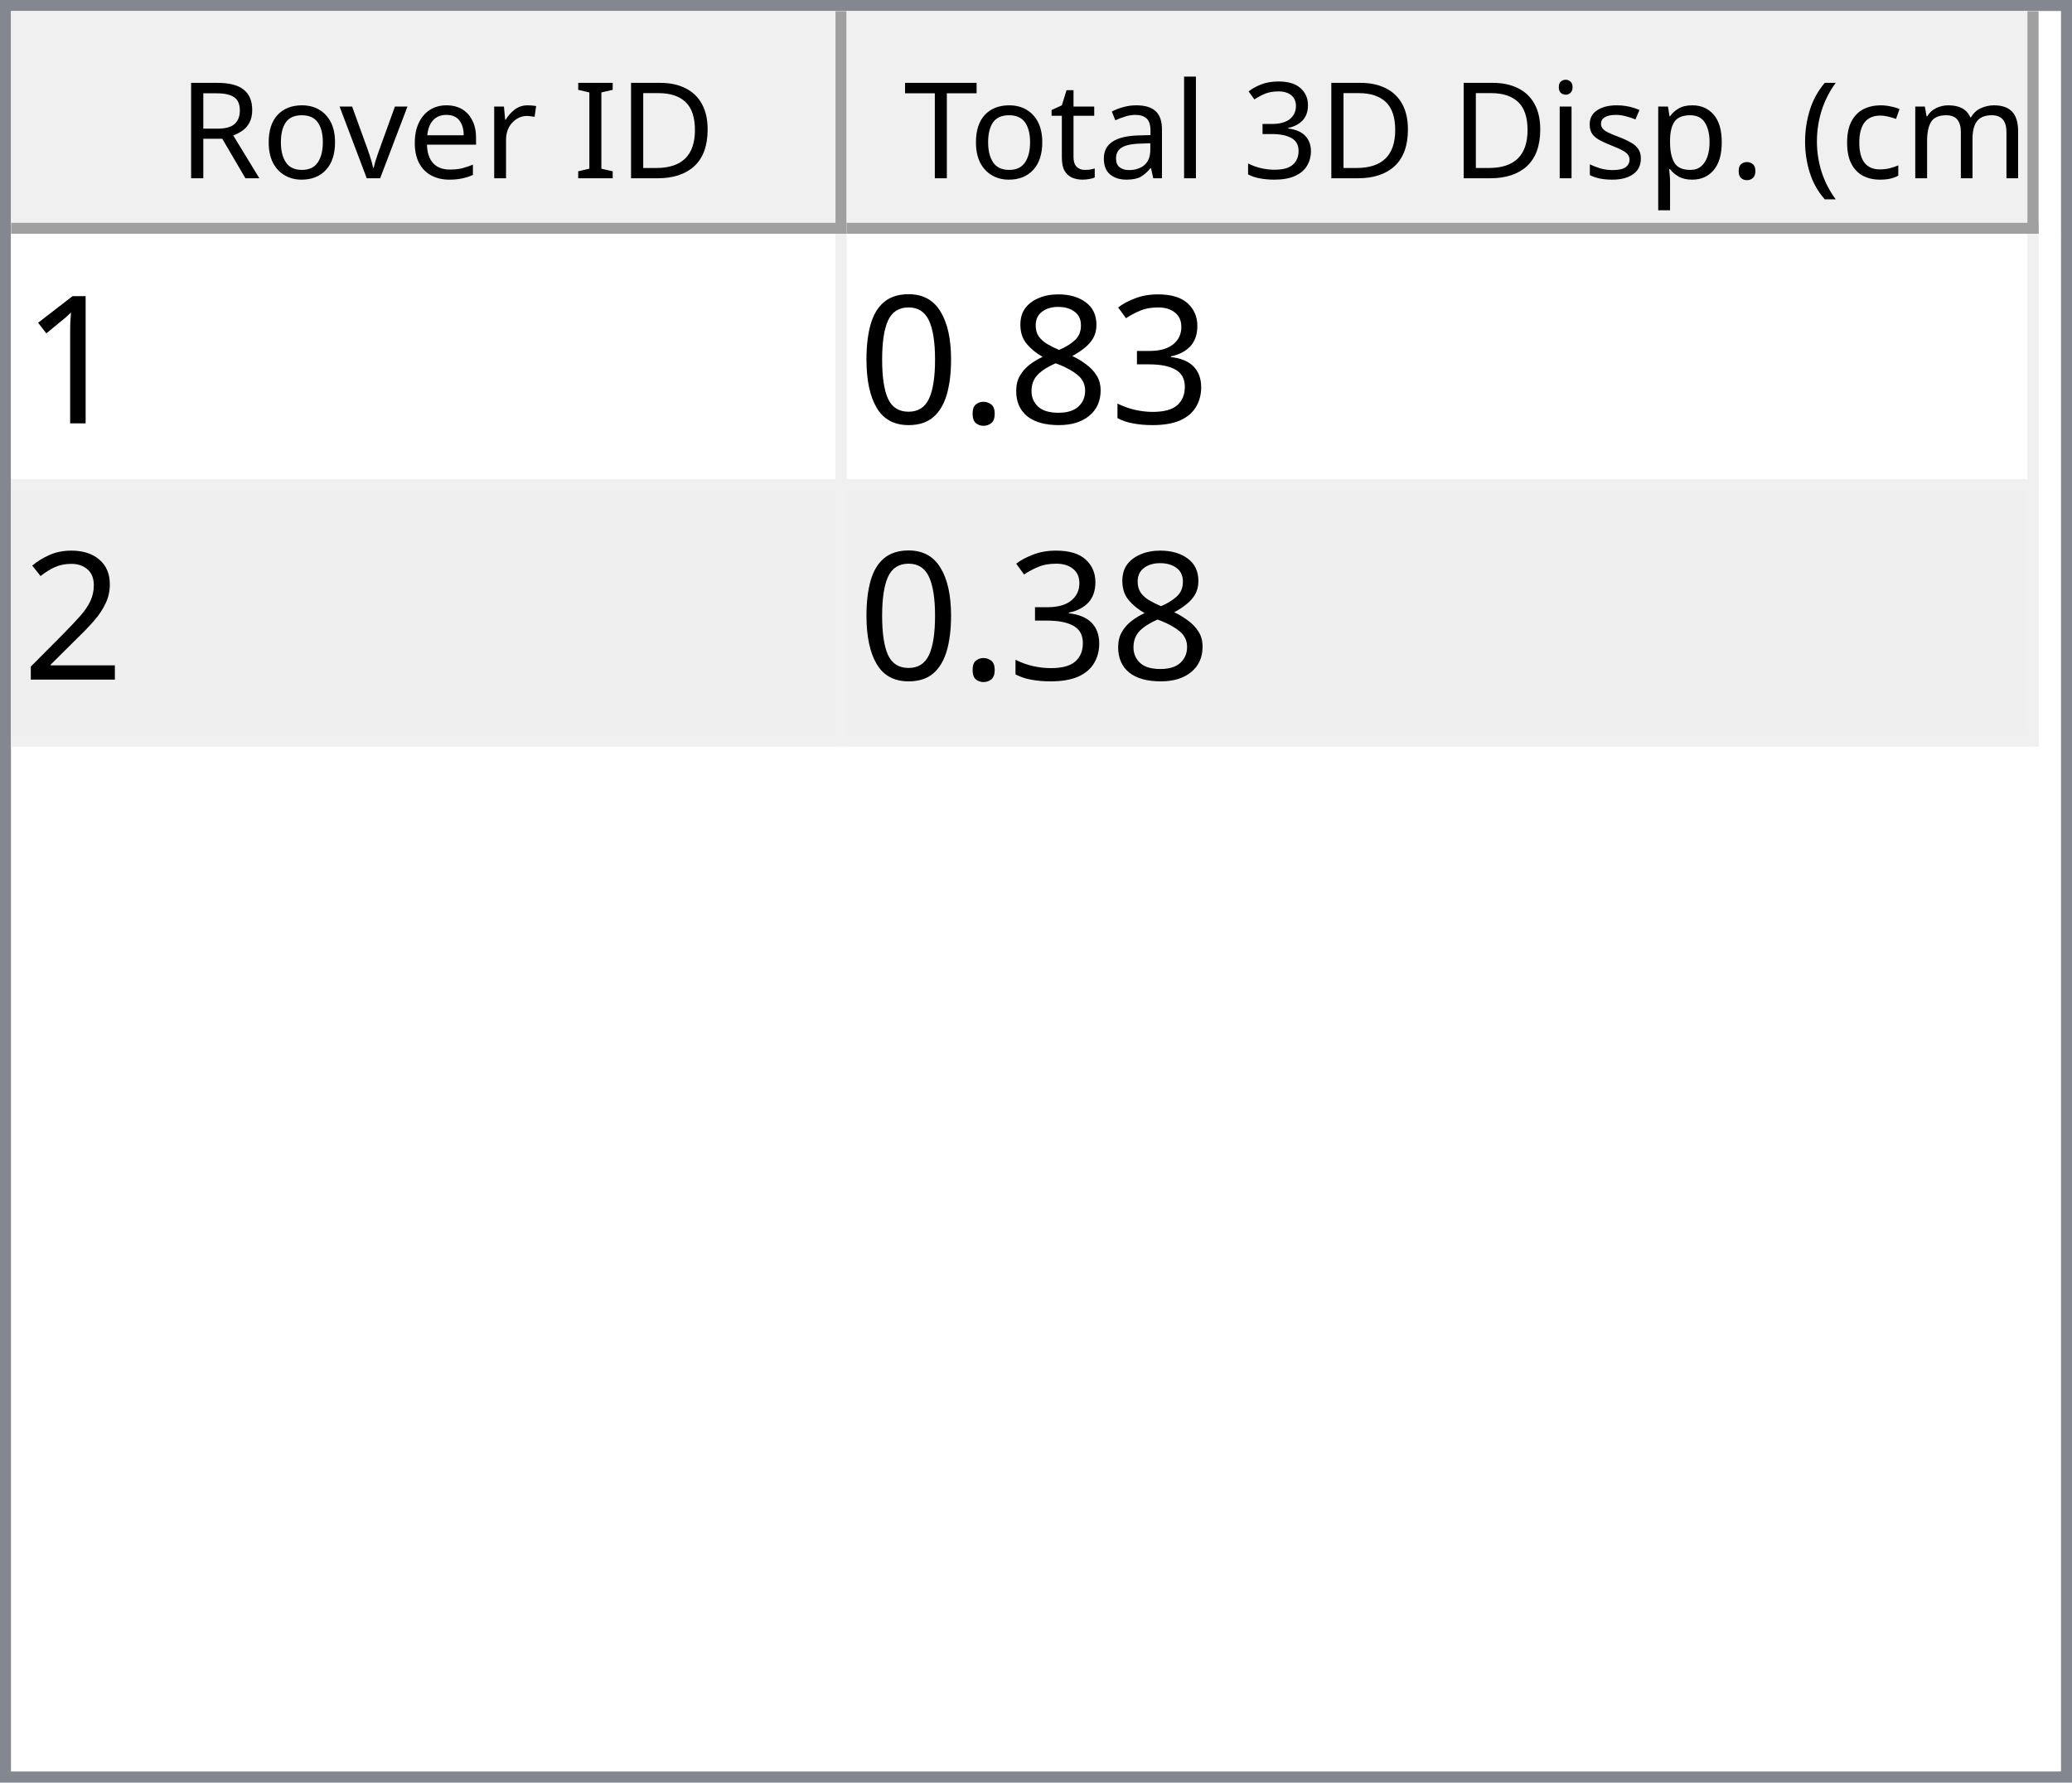
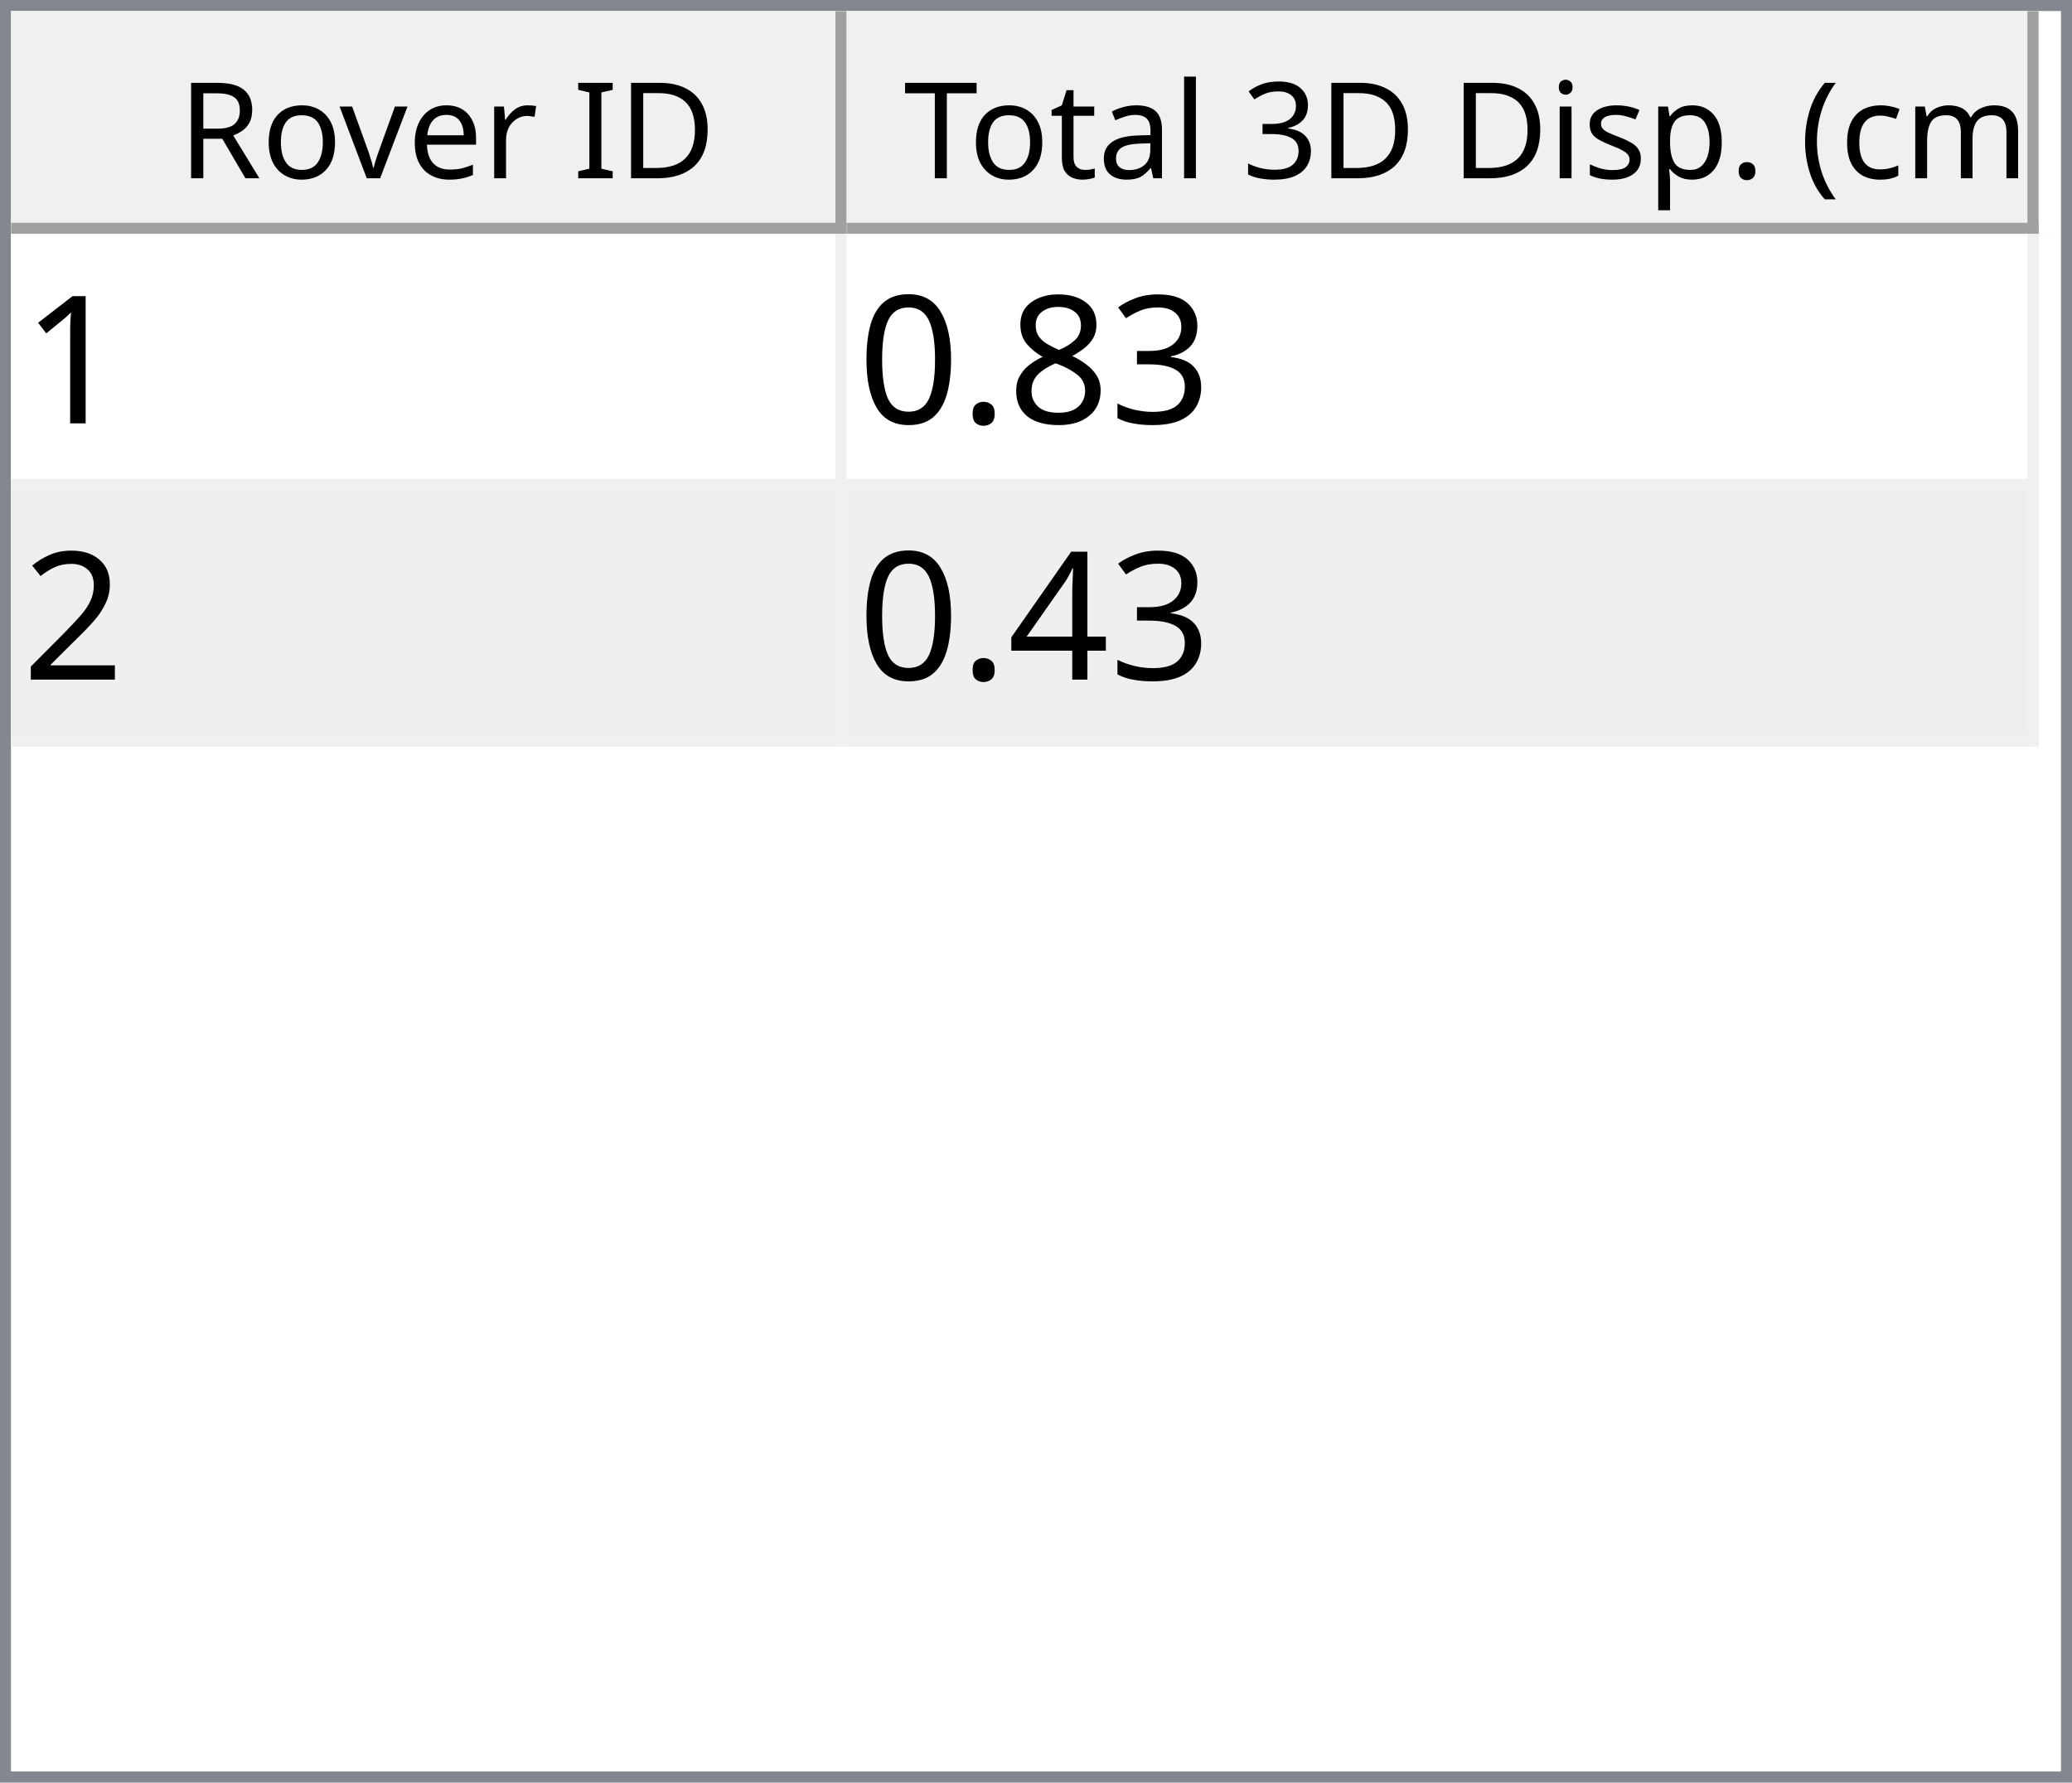
<svg xmlns="http://www.w3.org/2000/svg" style="fill-opacity:1; color-rendering:auto; color-interpolation:auto; text-rendering:auto; stroke:black; stroke-linecap:square; stroke-miterlimit:10; shape-rendering:auto; stroke-opacity:1; fill:black; stroke-dasharray:none; font-weight:normal; stroke-width:1; font-family:'Dialog'; font-style:normal; stroke-linejoin:miter; font-size:12px; stroke-dashoffset:0; image-rendering:auto;" width="186" height="160">
  <defs id="genericDefs" />
  <g>
    <defs id="defs1">
      <clipPath clipPathUnits="userSpaceOnUse" id="clipPath1">
        <path d="M0 0 L186 0 L186 160 L0 160 L0 0 Z" />
      </clipPath>
      <clipPath clipPathUnits="userSpaceOnUse" id="clipPath2">
        <path d="M0 0 L0 160 L186 160 L186 0 Z" />
      </clipPath>
      <clipPath clipPathUnits="userSpaceOnUse" id="clipPath3">
        <path d="M0 0 L0 20 L184 20 L184 0 Z" />
      </clipPath>
      <clipPath clipPathUnits="userSpaceOnUse" id="clipPath4">
        <path d="M0 0 L0 20 L75 20 L75 0 Z" />
      </clipPath>
      <clipPath clipPathUnits="userSpaceOnUse" id="clipPath5">
        <path d="M1 1 L1 19 L74 19 L74 1 Z" />
      </clipPath>
      <clipPath clipPathUnits="userSpaceOnUse" id="clipPath6">
        <path d="M0 0 L0 18 L73 18 L73 0 Z" />
      </clipPath>
      <clipPath clipPathUnits="userSpaceOnUse" id="clipPath7">
        <path d="M-0.5 -0.5 L-0.5 19.5 L74.5 19.5 L74.5 -0.5 Z" />
      </clipPath>
      <clipPath clipPathUnits="userSpaceOnUse" id="clipPath8">
        <path d="M0 0 L0 20 L107 20 L107 0 Z" />
      </clipPath>
      <clipPath clipPathUnits="userSpaceOnUse" id="clipPath9">
        <path d="M1 1 L1 19 L106 19 L106 1 Z" />
      </clipPath>
      <clipPath clipPathUnits="userSpaceOnUse" id="clipPath10">
        <path d="M0 0 L0 18 L105 18 L105 0 Z" />
      </clipPath>
      <clipPath clipPathUnits="userSpaceOnUse" id="clipPath11">
        <path d="M-0.5 -0.5 L-0.5 19.5 L106.5 19.5 L106.5 -0.5 Z" />
      </clipPath>
      <clipPath clipPathUnits="userSpaceOnUse" id="clipPath12">
        <path d="M0 0 L0 138 L184 138 L184 0 Z" />
      </clipPath>
      <clipPath clipPathUnits="userSpaceOnUse" id="clipPath13">
        <path d="M0 0 L0 46 L182 46 L182 0 Z" />
      </clipPath>
      <clipPath clipPathUnits="userSpaceOnUse" id="clipPath14">
        <path d="M-0.5 -0.5 L-0.5 45.5 L181.5 45.5 L181.5 -0.5 Z" />
      </clipPath>
      <clipPath clipPathUnits="userSpaceOnUse" id="clipPath15">
        <path d="M0 0 L0 22 L74 22 L74 0 Z" />
      </clipPath>
      <clipPath clipPathUnits="userSpaceOnUse" id="clipPath16">
        <path d="M0 0 L0 22 L106 22 L106 0 Z" />
      </clipPath>
      <font horiz-adv-x="64.551" id="font1">
        <font-face ascent="107.91" descent="25.098" units-per-em="100" style="font-style:normal; font-family:Segoe UI; font-weight:normal;" />
        <missing-glyph horiz-adv-x="64.551" d="M8.109 0 L8.109 68.266 L56.453 68.266 L56.453 0 L8.109 0 ZM15.328 7.234 L49.219 7.234 L49.219 61.031 L15.328 61.031 L15.328 7.234 Z" />
        <glyph unicode="D" horiz-adv-x="70.117" d="M9.188 0 L9.188 70.016 L28.516 70.016 Q65.531 70.016 65.531 35.891 Q65.531 19.672 55.25 9.836 Q44.969 0 27.734 0 L9.188 0 ZM17.391 62.594 L17.391 7.422 L27.828 7.422 Q41.609 7.422 49.273 14.797 Q56.938 22.172 56.938 35.688 Q56.938 62.594 28.328 62.594 L17.391 62.594 Z" />
        <glyph unicode="I" horiz-adv-x="26.611" d="M17.391 0 L9.188 0 L9.188 70.016 L17.391 70.016 L17.391 0 Z" />
        <glyph unicode=" " horiz-adv-x="27.393" d="" />
        <glyph unicode="r" horiz-adv-x="34.766" d="M34.188 41.891 Q32.078 43.5 28.125 43.5 Q23 43.5 19.555 38.672 Q16.109 33.844 16.109 25.484 L16.109 0 L8.109 0 L8.109 50 L16.109 50 L16.109 39.703 L16.312 39.703 Q18.016 44.969 21.531 47.922 Q25.047 50.875 29.391 50.875 Q32.516 50.875 34.188 50.203 L34.188 41.891 Z" />
        <glyph unicode="e" horiz-adv-x="52.295" d="M48.297 23 L12.984 23 Q13.188 14.656 17.484 10.109 Q21.781 5.562 29.297 5.562 Q37.75 5.562 44.828 11.141 L44.828 3.609 Q38.234 -1.172 27.391 -1.172 Q16.797 -1.172 10.742 5.641 Q4.688 12.453 4.688 24.812 Q4.688 36.469 11.305 43.82 Q17.922 51.172 27.734 51.172 Q37.547 51.172 42.922 44.828 Q48.297 38.484 48.297 27.203 L48.297 23 ZM40.094 29.781 Q40.047 36.719 36.75 40.578 Q33.453 44.438 27.594 44.438 Q21.922 44.438 17.969 40.383 Q14.016 36.328 13.094 29.781 L40.094 29.781 Z" />
        <glyph unicode="v" horiz-adv-x="47.9" d="M47.406 50 L27.484 0 L19.625 0 L0.688 50 L9.469 50 L22.172 13.672 Q23.578 9.672 23.922 6.688 L24.125 6.688 Q24.609 10.453 25.688 13.484 L38.969 50 L47.406 50 Z" />
        <glyph unicode="o" horiz-adv-x="58.594" d="M29 -1.172 Q17.922 -1.172 11.305 5.836 Q4.688 12.844 4.688 24.422 Q4.688 37.016 11.57 44.094 Q18.453 51.172 30.172 51.172 Q41.359 51.172 47.633 44.289 Q53.906 37.406 53.906 25.203 Q53.906 13.234 47.141 6.031 Q40.375 -1.172 29 -1.172 ZM29.594 44.438 Q21.875 44.438 17.383 39.188 Q12.891 33.938 12.891 24.703 Q12.891 15.828 17.43 10.695 Q21.969 5.562 29.594 5.562 Q37.359 5.562 41.531 10.594 Q45.703 15.625 45.703 24.906 Q45.703 34.281 41.531 39.359 Q37.359 44.438 29.594 44.438 Z" />
        <glyph unicode="R" horiz-adv-x="59.814" d="M59.375 0 L49.609 0 L37.891 19.625 Q36.281 22.359 34.766 24.289 Q33.25 26.219 31.664 27.438 Q30.078 28.656 28.25 29.219 Q26.422 29.781 24.125 29.781 L17.391 29.781 L17.391 0 L9.188 0 L9.188 70.016 L30.078 70.016 Q34.672 70.016 38.555 68.867 Q42.438 67.719 45.289 65.375 Q48.141 63.031 49.758 59.547 Q51.375 56.062 51.375 51.375 Q51.375 47.703 50.273 44.656 Q49.172 41.609 47.148 39.211 Q45.125 36.812 42.266 35.133 Q39.406 33.453 35.844 32.516 L35.844 32.328 Q37.594 31.547 38.891 30.547 Q40.188 29.547 41.359 28.18 Q42.531 26.812 43.68 25.078 Q44.828 23.344 46.234 21.047 L59.375 0 ZM17.391 62.594 L17.391 37.203 L28.516 37.203 Q31.594 37.203 34.203 38.133 Q36.812 39.062 38.719 40.797 Q40.625 42.531 41.703 45.047 Q42.781 47.562 42.781 50.688 Q42.781 56.297 39.141 59.445 Q35.5 62.594 28.609 62.594 L17.391 62.594 Z" />
        <glyph unicode=")" horiz-adv-x="30.176" d="M8.297 -15.922 L1.172 -15.922 Q16.406 2.344 16.406 26.812 Q16.406 51.469 1.078 70.016 L8.297 70.016 Q23.531 52.156 23.531 26.703 Q23.531 1.375 8.297 -15.922 Z" />
        <glyph unicode="m" horiz-adv-x="86.133" d="M79.109 0 L71.094 0 L71.094 28.719 Q71.094 37.016 68.531 40.727 Q65.969 44.438 59.906 44.438 Q54.781 44.438 51.195 39.75 Q47.609 35.062 47.609 28.516 L47.609 0 L39.594 0 L39.594 29.688 Q39.594 44.438 28.219 44.438 Q22.953 44.438 19.531 40.016 Q16.109 35.594 16.109 28.516 L16.109 0 L8.109 0 L8.109 50 L16.109 50 L16.109 42.094 L16.312 42.094 Q21.625 51.172 31.844 51.172 Q36.969 51.172 40.773 48.312 Q44.578 45.453 46 40.828 Q51.562 51.172 62.594 51.172 Q79.109 51.172 79.109 30.812 L79.109 0 Z" />
        <glyph unicode="c" horiz-adv-x="46.191" d="M42.188 2.297 Q36.422 -1.172 28.516 -1.172 Q17.828 -1.172 11.258 5.789 Q4.688 12.75 4.688 23.828 Q4.688 36.188 11.766 43.68 Q18.844 51.172 30.672 51.172 Q37.25 51.172 42.281 48.734 L42.281 40.531 Q36.719 44.438 30.375 44.438 Q22.703 44.438 17.797 38.945 Q12.891 33.453 12.891 24.516 Q12.891 15.719 17.508 10.641 Q22.125 5.562 29.891 5.562 Q36.422 5.562 42.188 9.906 L42.188 2.297 Z" />
        <glyph unicode="(" horiz-adv-x="30.176" d="M29.109 -15.922 L21.969 -15.922 Q6.844 1.375 6.844 26.703 Q6.844 52.156 21.969 70.016 L29.203 70.016 Q13.875 51.469 13.875 26.812 Q13.875 2.344 29.109 -15.922 Z" />
        <glyph unicode="." horiz-adv-x="21.68" d="M10.891 -1.078 Q8.641 -1.078 7.055 0.539 Q5.469 2.156 5.469 4.391 Q5.469 6.641 7.055 8.273 Q8.641 9.906 10.891 9.906 Q13.188 9.906 14.797 8.273 Q16.406 6.641 16.406 4.391 Q16.406 2.156 14.797 0.539 Q13.188 -1.078 10.891 -1.078 Z" />
        <glyph unicode="p" horiz-adv-x="58.789" d="M16.312 7.234 L16.109 7.234 L16.109 -23 L8.109 -23 L8.109 50 L16.109 50 L16.109 41.219 L16.312 41.219 Q22.219 51.172 33.594 51.172 Q43.266 51.172 48.688 44.461 Q54.109 37.75 54.109 26.469 Q54.109 13.922 48 6.375 Q41.891 -1.172 31.297 -1.172 Q21.578 -1.172 16.312 7.234 ZM16.109 27.391 L16.109 20.406 Q16.109 14.203 20.141 9.883 Q24.172 5.562 30.375 5.562 Q37.641 5.562 41.773 11.133 Q45.906 16.703 45.906 26.609 Q45.906 34.969 42.047 39.703 Q38.188 44.438 31.594 44.438 Q24.609 44.438 20.359 39.578 Q16.109 34.719 16.109 27.391 Z" />
        <glyph unicode="s" horiz-adv-x="42.432" d="M5.078 1.812 L5.078 10.406 Q11.625 5.562 19.484 5.562 Q30.031 5.562 30.031 12.594 Q30.031 14.594 29.125 15.992 Q28.219 17.391 26.68 18.461 Q25.141 19.531 23.07 20.383 Q21 21.234 18.609 22.172 Q15.281 23.484 12.766 24.828 Q10.25 26.172 8.57 27.859 Q6.891 29.547 6.031 31.695 Q5.172 33.844 5.172 36.719 Q5.172 40.234 6.789 42.945 Q8.406 45.656 11.086 47.484 Q13.766 49.312 17.211 50.242 Q20.656 51.172 24.312 51.172 Q30.812 51.172 35.938 48.922 L35.938 40.828 Q30.422 44.438 23.25 44.438 Q21 44.438 19.195 43.922 Q17.391 43.406 16.094 42.477 Q14.797 41.547 14.086 40.258 Q13.375 38.969 13.375 37.406 Q13.375 35.453 14.086 34.133 Q14.797 32.812 16.164 31.789 Q17.531 30.766 19.484 29.938 Q21.438 29.109 23.922 28.125 Q27.25 26.859 29.883 25.516 Q32.516 24.172 34.375 22.484 Q36.234 20.797 37.234 18.602 Q38.234 16.406 38.234 13.375 Q38.234 9.672 36.602 6.938 Q34.969 4.203 32.234 2.398 Q29.5 0.594 25.93 -0.289 Q22.359 -1.172 18.453 -1.172 Q10.75 -1.172 5.078 1.812 Z" />
        <glyph unicode="i" horiz-adv-x="24.219" d="M12.203 62.703 Q10.062 62.703 8.547 64.164 Q7.031 65.625 7.031 67.875 Q7.031 70.125 8.547 71.609 Q10.062 73.094 12.203 73.094 Q14.406 73.094 15.945 71.609 Q17.484 70.125 17.484 67.875 Q17.484 65.719 15.945 64.211 Q14.406 62.703 12.203 62.703 ZM16.109 0 L8.109 0 L8.109 50 L16.109 50 L16.109 0 Z" />
        <glyph unicode="3" horiz-adv-x="53.906" d="M46.531 19.828 Q46.531 15.094 44.75 11.211 Q42.969 7.328 39.719 4.57 Q36.469 1.812 31.93 0.297 Q27.391 -1.219 21.922 -1.219 Q11.922 -1.219 6 2.594 L6 11.188 Q13.094 5.609 22.219 5.609 Q25.875 5.609 28.828 6.539 Q31.781 7.469 33.906 9.227 Q36.031 10.984 37.18 13.477 Q38.328 15.969 38.328 19.094 Q38.328 32.812 18.797 32.812 L12.984 32.812 L12.984 39.594 L18.5 39.594 Q35.797 39.594 35.797 52.484 Q35.797 64.406 22.609 64.406 Q15.188 64.406 8.688 59.422 L8.688 67.188 Q15.375 71.188 24.609 71.188 Q29 71.188 32.57 69.969 Q36.141 68.75 38.68 66.555 Q41.219 64.359 42.609 61.281 Q44 58.203 44 54.5 Q44 40.672 30.031 36.719 L30.031 36.531 Q33.594 36.141 36.625 34.797 Q39.656 33.453 41.852 31.305 Q44.047 29.156 45.289 26.25 Q46.531 23.344 46.531 19.828 Z" />
        <glyph unicode="l" horiz-adv-x="24.219" d="M16.109 0 L8.109 0 L8.109 74.031 L16.109 74.031 L16.109 0 Z" />
        <glyph unicode="a" horiz-adv-x="50.879" d="M43.891 0 L35.891 0 L35.891 7.812 L35.688 7.812 Q30.469 -1.172 20.312 -1.172 Q12.844 -1.172 8.617 2.781 Q4.391 6.734 4.391 13.281 Q4.391 27.297 20.906 29.594 L35.891 31.688 Q35.891 44.438 25.594 44.438 Q16.547 44.438 9.281 38.281 L9.281 46.484 Q16.656 51.172 26.266 51.172 Q43.891 51.172 43.891 32.516 L43.891 0 ZM35.891 25.297 L23.828 23.641 Q18.266 22.859 15.43 20.875 Q12.594 18.891 12.594 13.875 Q12.594 10.203 15.211 7.883 Q17.828 5.562 22.172 5.562 Q28.125 5.562 32.008 9.742 Q35.891 13.922 35.891 20.312 L35.891 25.297 Z" />
        <glyph unicode="t" horiz-adv-x="33.887" d="M31.297 0.484 Q28.469 -1.078 23.828 -1.078 Q10.688 -1.078 10.688 13.578 L10.688 43.172 L2.094 43.172 L2.094 50 L10.688 50 L10.688 62.203 L18.703 64.797 L18.703 50 L31.297 50 L31.297 43.172 L18.703 43.172 L18.703 14.984 Q18.703 9.969 20.414 7.82 Q22.125 5.672 26.078 5.672 Q29.109 5.672 31.297 7.328 L31.297 0.484 Z" />
        <glyph unicode="T" horiz-adv-x="52.393" d="M50.594 62.594 L30.375 62.594 L30.375 0 L22.172 0 L22.172 62.594 L2 62.594 L2 70.016 L50.594 70.016 L50.594 62.594 Z" />
      </font>
      <font horiz-adv-x="75.0" id="font2">
        <font-face ascent="100.537" descent="21.973" units-per-em="100" style="font-style:normal; font-family:sans-serif; font-weight:normal;" />
        <missing-glyph horiz-adv-x="75.0" d="M12.5 0 L12.5 62.5 L62.5 62.5 L62.5 0 L12.5 0 ZM14.062 1.562 L60.938 1.562 L60.938 60.938 L14.062 60.938 L14.062 1.562 Z" />
        <glyph unicode="1" horiz-adv-x="55.615" d="M37.25 0 L28.469 0 L28.469 56 Q25.297 52.984 20.141 49.953 Q14.984 46.922 10.891 45.406 L10.891 53.906 Q18.266 57.375 23.781 62.305 Q29.297 67.234 31.594 71.875 L37.25 71.875 L37.25 0 Z" />
        <glyph unicode="3" horiz-adv-x="55.615" d="M4.203 18.891 L12.984 20.062 Q14.5 12.594 18.141 9.297 Q21.781 6 27 6 Q33.203 6 37.477 10.297 Q41.75 14.594 41.75 20.953 Q41.75 27 37.797 30.93 Q33.844 34.859 27.734 34.859 Q25.25 34.859 21.531 33.891 L22.516 41.609 Q23.391 41.5 23.922 41.5 Q29.547 41.5 34.039 44.43 Q38.531 47.359 38.531 53.469 Q38.531 58.297 35.258 61.477 Q31.984 64.656 26.812 64.656 Q21.688 64.656 18.266 61.43 Q14.844 58.203 13.875 51.766 L5.078 53.328 Q6.688 62.156 12.398 67.016 Q18.109 71.875 26.609 71.875 Q32.469 71.875 37.398 69.359 Q42.328 66.844 44.945 62.5 Q47.562 58.156 47.562 53.266 Q47.562 48.641 45.07 44.828 Q42.578 41.016 37.703 38.766 Q44.047 37.312 47.562 32.695 Q51.078 28.078 51.078 21.141 Q51.078 11.766 44.242 5.25 Q37.406 -1.266 26.953 -1.266 Q17.531 -1.266 11.305 4.352 Q5.078 9.969 4.203 18.891 Z" />
        <glyph unicode="8" horiz-adv-x="55.615" d="M17.672 38.812 Q12.203 40.828 9.57 44.539 Q6.938 48.25 6.938 53.422 Q6.938 61.234 12.555 66.555 Q18.172 71.875 27.484 71.875 Q36.859 71.875 42.578 66.43 Q48.297 60.984 48.297 53.172 Q48.297 48.188 45.68 44.508 Q43.062 40.828 37.75 38.812 Q44.344 36.672 47.781 31.883 Q51.219 27.094 51.219 20.453 Q51.219 11.281 44.727 5.031 Q38.234 -1.219 27.641 -1.219 Q17.047 -1.219 10.547 5.055 Q4.047 11.328 4.047 20.703 Q4.047 27.688 7.594 32.398 Q11.141 37.109 17.672 38.812 ZM15.922 53.719 Q15.922 48.641 19.195 45.414 Q22.469 42.188 27.688 42.188 Q32.766 42.188 36.016 45.383 Q39.266 48.578 39.266 53.219 Q39.266 58.062 35.914 61.359 Q32.562 64.656 27.594 64.656 Q22.562 64.656 19.242 61.43 Q15.922 58.203 15.922 53.719 ZM13.094 20.656 Q13.094 16.891 14.875 13.375 Q16.656 9.859 20.172 7.93 Q23.688 6 27.734 6 Q34.031 6 38.133 10.055 Q42.234 14.109 42.234 20.359 Q42.234 26.703 38.016 30.859 Q33.797 35.016 27.438 35.016 Q21.234 35.016 17.164 30.914 Q13.094 26.812 13.094 20.656 Z" />
        <glyph unicode="." horiz-adv-x="27.783" d="M9.078 0 L9.078 10.016 L19.094 10.016 L19.094 0 L9.078 0 Z" />
        <glyph unicode="0" horiz-adv-x="55.615" d="M4.156 35.297 Q4.156 48 6.766 55.742 Q9.375 63.484 14.523 67.68 Q19.672 71.875 27.484 71.875 Q33.25 71.875 37.594 69.555 Q41.938 67.234 44.773 62.867 Q47.609 58.5 49.219 52.227 Q50.828 45.953 50.828 35.297 Q50.828 22.703 48.242 14.969 Q45.656 7.234 40.508 3.008 Q35.359 -1.219 27.484 -1.219 Q17.141 -1.219 11.234 6.203 Q4.156 15.141 4.156 35.297 ZM13.188 35.297 Q13.188 17.672 17.312 11.836 Q21.438 6 27.484 6 Q33.547 6 37.672 11.859 Q41.797 17.719 41.797 35.297 Q41.797 52.984 37.672 58.789 Q33.547 64.594 27.391 64.594 Q21.344 64.594 17.719 59.469 Q13.188 52.938 13.188 35.297 Z" />
        <glyph unicode="2" horiz-adv-x="55.615" d="M50.344 8.453 L50.344 0 L3.031 0 Q2.938 3.172 4.047 6.109 Q5.859 10.938 9.836 15.625 Q13.812 20.312 21.344 26.469 Q33.016 36.031 37.117 41.625 Q41.219 47.219 41.219 52.203 Q41.219 57.422 37.477 61.008 Q33.734 64.594 27.734 64.594 Q21.391 64.594 17.578 60.789 Q13.766 56.984 13.719 50.25 L4.688 51.172 Q5.609 61.281 11.664 66.578 Q17.719 71.875 27.938 71.875 Q38.234 71.875 44.242 66.164 Q50.25 60.453 50.25 52 Q50.25 47.703 48.492 43.555 Q46.734 39.406 42.656 34.812 Q38.578 30.219 29.109 22.219 Q21.188 15.578 18.945 13.211 Q16.703 10.844 15.234 8.453 L50.344 8.453 Z" />
+         <glyph unicode="4" horiz-adv-x="55.615" d="M32.328 0 L32.328 17.141 L1.266 17.141 L1.266 25.203 L33.938 71.578 L41.109 71.578 L41.109 25.203 L50.781 25.203 L50.781 17.141 L41.109 17.141 L41.109 0 L32.328 0 ZM32.328 25.203 L32.328 57.469 L9.906 25.203 L32.328 25.203 Z" />
      </font>
    </defs>
    <g style="fill:white; stroke:white;">
      <rect x="0" y="0" width="186" style="clip-path:url(#clipPath1); stroke:none;" height="160" />
    </g>
    <g style="fill:white; text-rendering:optimizeSpeed; color-rendering:optimizeSpeed; image-rendering:optimizeSpeed; shape-rendering:crispEdges; stroke:white; color-interpolation:sRGB;">
      <rect x="0" width="186" height="160" y="0" style="stroke:none;" />
      <path style="stroke:none;" d="M0 160 L186 160 L186 0 L0 0 Z" />
    </g>
    <g style="fill:rgb(240,240,240); font-family:'Segoe UI'; stroke:rgb(240,240,240);">
      <rect x="0" y="0" width="186" style="clip-path:url(#clipPath2); stroke:none;" height="160" />
    </g>
    <g style="fill:rgb(130,135,144); font-family:'Segoe UI'; stroke:rgb(130,135,144);">
      <path d="M0 0 L186 0 L186 160 L0 160 L0 0 ZM1 1 L185 1 L185 159 L1 159 L1 1 Z" style="fill-rule:evenodd; clip-path:url(#clipPath2); stroke:none;" />
    </g>
    <g style="fill:white; font-family:'Segoe UI'; stroke:white;" transform="translate(1,1)">
      <rect x="0" y="0" width="184" style="clip-path:url(#clipPath3); stroke:none;" height="20" />
    </g>
    <g style="fill:rgb(240,240,240); font-family:'Segoe UI'; stroke:rgb(240,240,240);" transform="translate(1,1)">
      <rect x="0" y="0" width="75" style="clip-path:url(#clipPath4); stroke:none;" height="20" />
    </g>
    <g style="font-family:'Segoe UI';" transform="translate(2,2)">
      <text x="14" xml:space="preserve" y="14" style="clip-path:url(#clipPath6); stroke:none;">Rover ID</text>
    </g>
    <g style="fill:rgb(160,160,160); font-family:'Segoe UI'; stroke:rgb(160,160,160); stroke-linejoin:bevel;" transform="translate(1.5,1.5)">
      <line x1="74" x2="74" y1="0" style="fill:none; clip-path:url(#clipPath7);" y2="19" />
    </g>
    <g style="fill:rgb(160,160,160); font-family:'Segoe UI'; stroke:rgb(160,160,160); stroke-linejoin:bevel;" transform="matrix(1,0,0,1,1,1) translate(0.5,0.5)">
      <line x1="0" x2="74" y1="19" style="fill:none; clip-path:url(#clipPath7);" y2="19" />
    </g>
    <g style="fill:rgb(240,240,240); font-family:'Segoe UI'; stroke:rgb(240,240,240);" transform="translate(76,1)">
      <rect x="0" y="0" width="107" style="clip-path:url(#clipPath8); stroke:none;" height="20" />
    </g>
    <g style="font-family:'Segoe UI';" transform="translate(77,2)">
      <text x="1" xml:space="preserve" y="14" style="clip-path:url(#clipPath10); stroke:none;"> Total 3D Disp. (cm)</text>
    </g>
    <g style="fill:rgb(160,160,160); font-family:'Segoe UI'; stroke:rgb(160,160,160); stroke-linejoin:bevel;" transform="translate(76.5,1.5)">
      <line x1="106" x2="106" y1="0" style="fill:none; clip-path:url(#clipPath11);" y2="19" />
    </g>
    <g style="fill:rgb(160,160,160); font-family:'Segoe UI'; stroke:rgb(160,160,160); stroke-linejoin:bevel;" transform="matrix(1,0,0,1,76,1) translate(0.5,0.5)">
      <line x1="0" x2="106" y1="19" style="fill:none; clip-path:url(#clipPath11);" y2="19" />
    </g>
    <g style="fill:white; font-family:'Segoe UI'; stroke:white;" transform="translate(1,21)">
      <rect x="0" y="0" width="184" style="clip-path:url(#clipPath12); stroke:none;" height="138" />
    </g>
    <g style="fill:rgb(240,240,240); font-size:16px; font-family:sans-serif; stroke:rgb(240,240,240);" transform="translate(1,21)">
      <rect x="0" y="0" width="182" style="clip-path:url(#clipPath13); stroke:none;" height="46" />
      <line transform="translate(0.5,0.5)" x1="0" x2="181" y1="22" style="clip-path:url(#clipPath14); fill:none; stroke-linejoin:bevel;" y2="22" />
    </g>
    <g transform="matrix(1,0,0,1,1,21) translate(0.5,0.5)" style="fill:rgb(240,240,240); font-size:16px; font-family:sans-serif; stroke:rgb(240,240,240); stroke-linejoin:bevel;">
      <line x1="0" x2="181" y1="45" style="fill:none; clip-path:url(#clipPath14);" y2="45" />
    </g>
    <g transform="matrix(1,0,0,1,1,21) translate(0.5,0.5)" style="fill:rgb(240,240,240); font-size:16px; font-family:sans-serif; stroke:rgb(240,240,240); stroke-linejoin:bevel;">
      <line x1="74" x2="74" y1="0" style="fill:none; clip-path:url(#clipPath14);" y2="45" />
    </g>
    <g transform="matrix(1,0,0,1,1,21) translate(0.5,0.5)" style="fill:rgb(240,240,240); font-size:16px; font-family:sans-serif; stroke:rgb(240,240,240); stroke-linejoin:bevel;">
      <line x1="181" x2="181" y1="0" style="fill:none; clip-path:url(#clipPath14);" y2="45" />
    </g>
    <g style="fill:white; font-size:16px; font-family:sans-serif; stroke:white;" transform="matrix(1,0,0,1,1,21)">
      <rect x="0" y="0" width="74" style="clip-path:url(#clipPath15); stroke:none;" height="22" />
      <text x="1" y="17" style="fill:black; clip-path:url(#clipPath15); stroke:none;" xml:space="preserve">1</text>
    </g>
    <g style="fill:white; font-size:16px; font-family:sans-serif; stroke:white;" transform="matrix(1,0,0,1,1,21) translate(75,0)">
      <rect x="0" y="0" width="106" style="clip-path:url(#clipPath16); stroke:none;" height="22" />
      <text x="1" y="17" style="fill:black; clip-path:url(#clipPath16); stroke:none;" xml:space="preserve">0.83</text>
    </g>
    <g style="fill:rgb(239,239,239); font-size:16px; font-family:sans-serif; stroke:rgb(239,239,239);" transform="matrix(1,0,0,1,1,21) translate(0,23)">
      <rect x="0" y="0" width="74" style="clip-path:url(#clipPath15); stroke:none;" height="22" />
      <text x="1" y="17" style="fill:black; clip-path:url(#clipPath15); stroke:none;" xml:space="preserve">2</text>
    </g>
    <g style="fill:rgb(239,239,239); font-size:16px; font-family:sans-serif; stroke:rgb(239,239,239);" transform="matrix(1,0,0,1,1,21) translate(75,23)">
      <rect x="0" y="0" width="106" style="clip-path:url(#clipPath16); stroke:none;" height="22" />
-       <text x="1" y="17" style="fill:black; clip-path:url(#clipPath16); stroke:none;" xml:space="preserve">0.38</text>
+       <text x="1" y="17" style="fill:black; clip-path:url(#clipPath16); stroke:none;" xml:space="preserve">0.43</text>
    </g>
  </g>
</svg>
